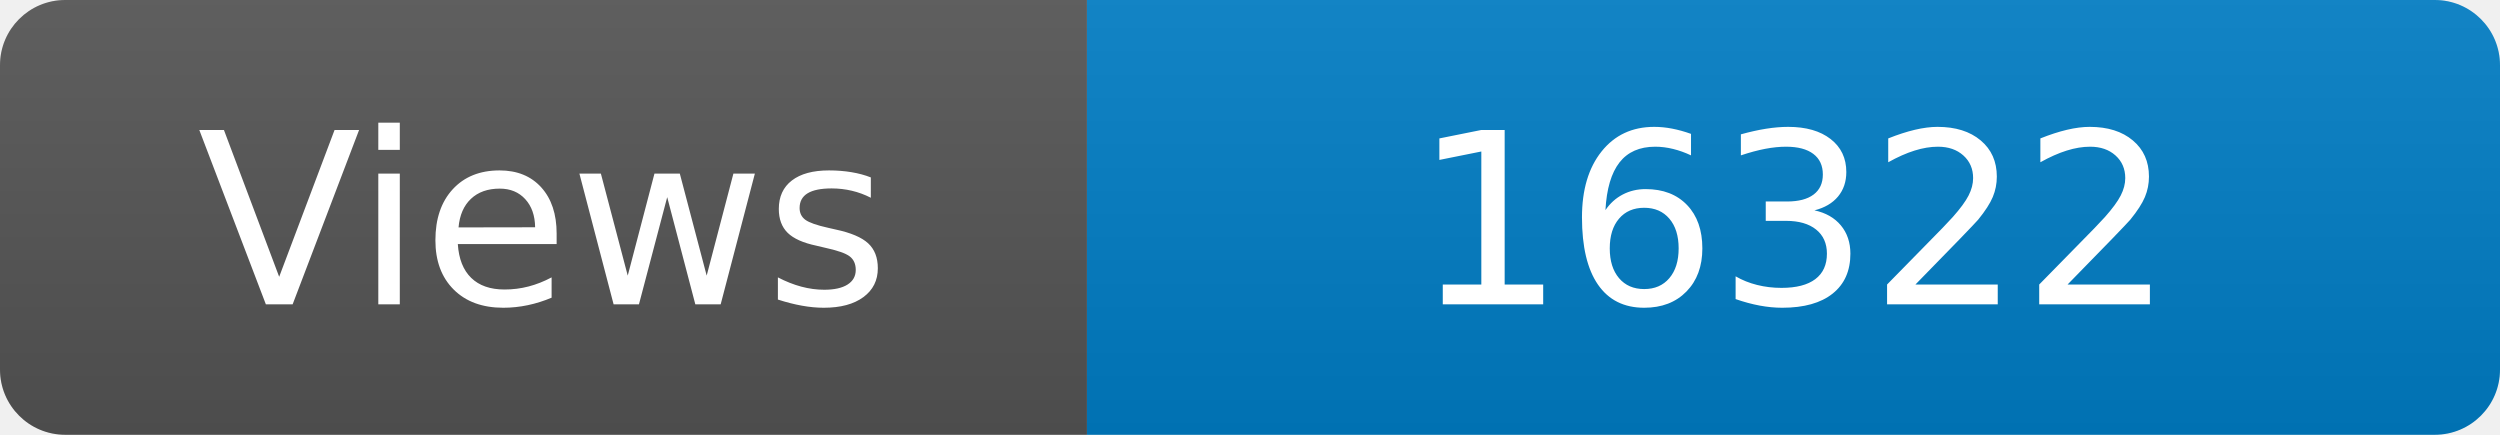
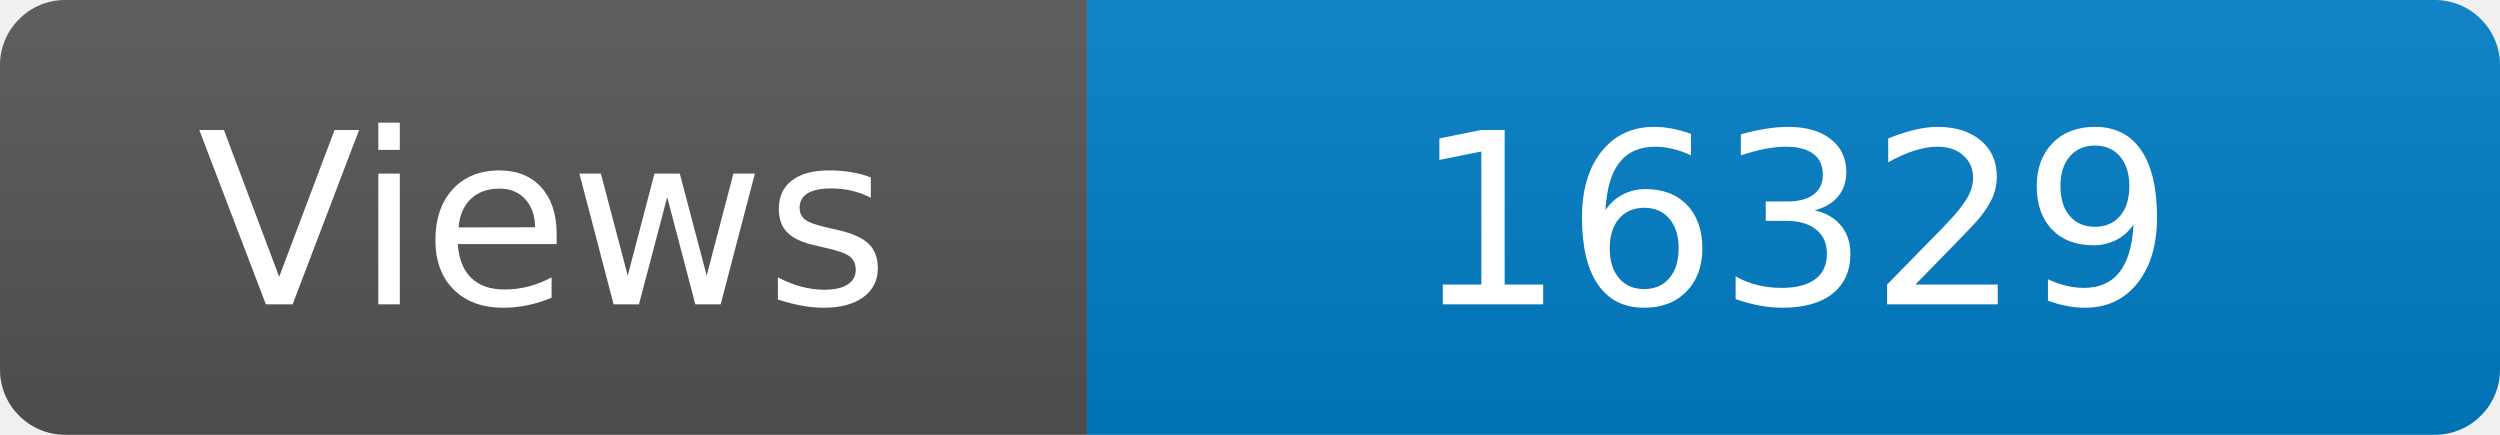
<svg xmlns="http://www.w3.org/2000/svg" width="115" height="20" role="img" aria-label="Maintained?: yes">
  <linearGradient id="s" x2="0" y2="100%">
    <stop offset="0" stop-color="#bbb" stop-opacity=".1" />
    <stop offset="1" stop-opacity=".1" />
  </linearGradient>
  <clipPath id="r">
    <rect width="115" height="20" rx="3" fill="#fff" />
  </clipPath>
  <g clip-path="url(#r)">
    <rect width="50" height="20" fill="#555" />
    <rect x="50" width="160" height="20" fill="#007ec6" />
    <rect width="115" height="20" fill="url(#s)" />
  </g>
  <g fill="#fff" text-anchor="middle" font-family="Verdana,Geneva,DejaVu Sans,sans-serif" font-size="110">
    <text x="250" y="140" transform="scale(.1)" fill="#fff">Views</text>
-     <text x="825" y="140" transform="scale(.1)" fill="#fff">16322</text>
+     <text x="825" y="140" transform="scale(.1)" fill="#fff">16329</text>
  </g>
</svg>
